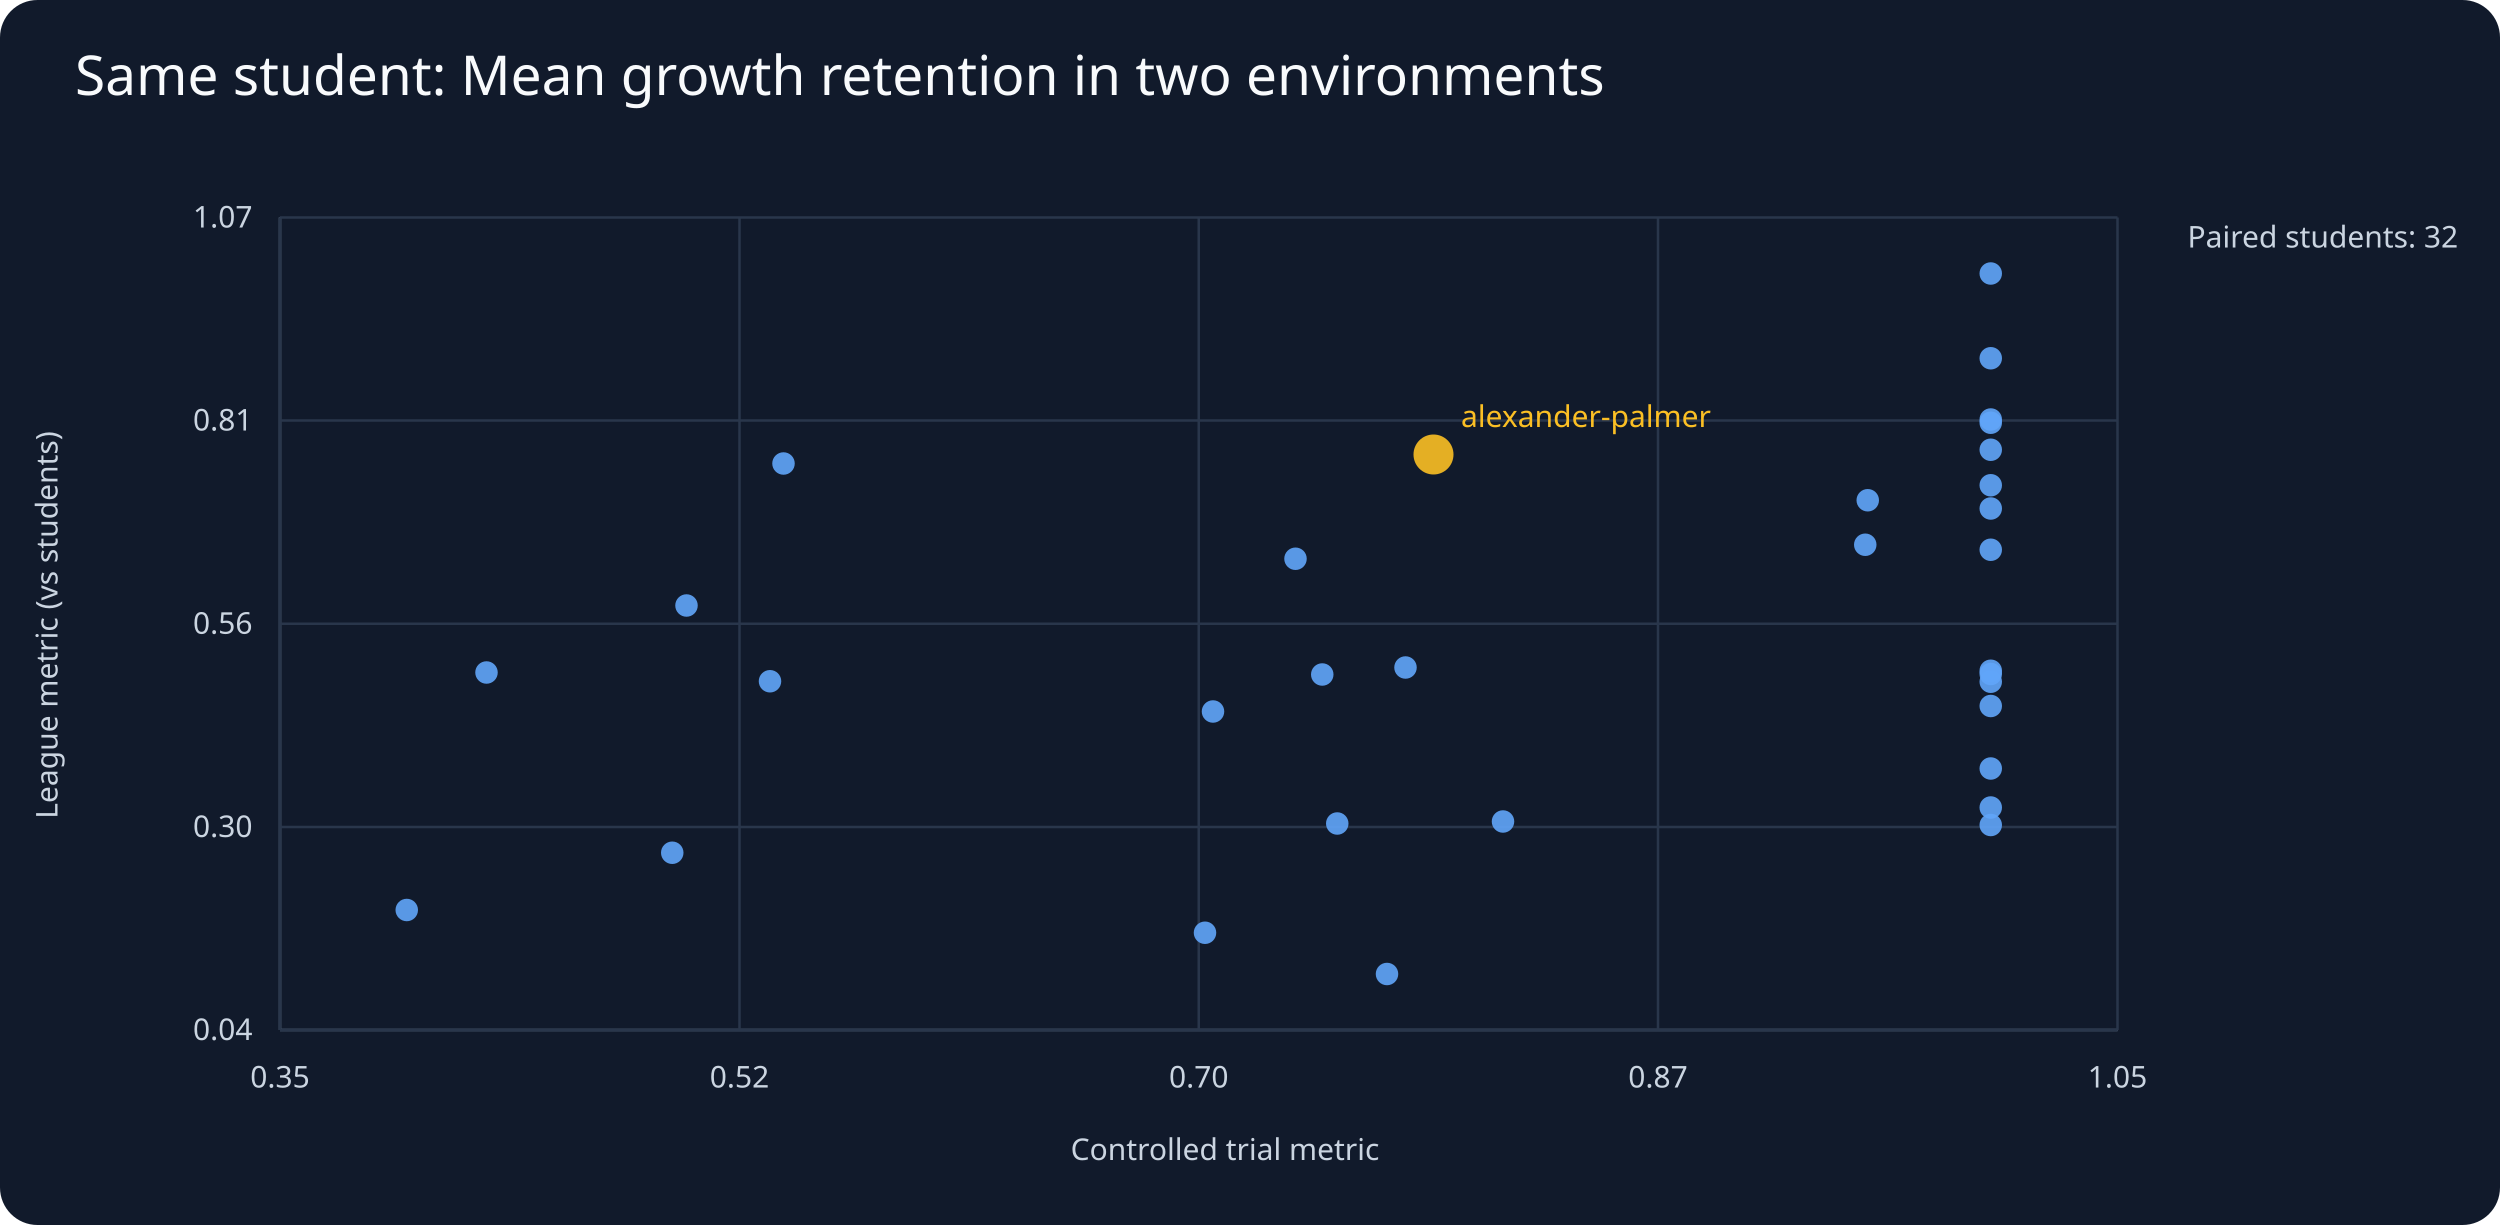
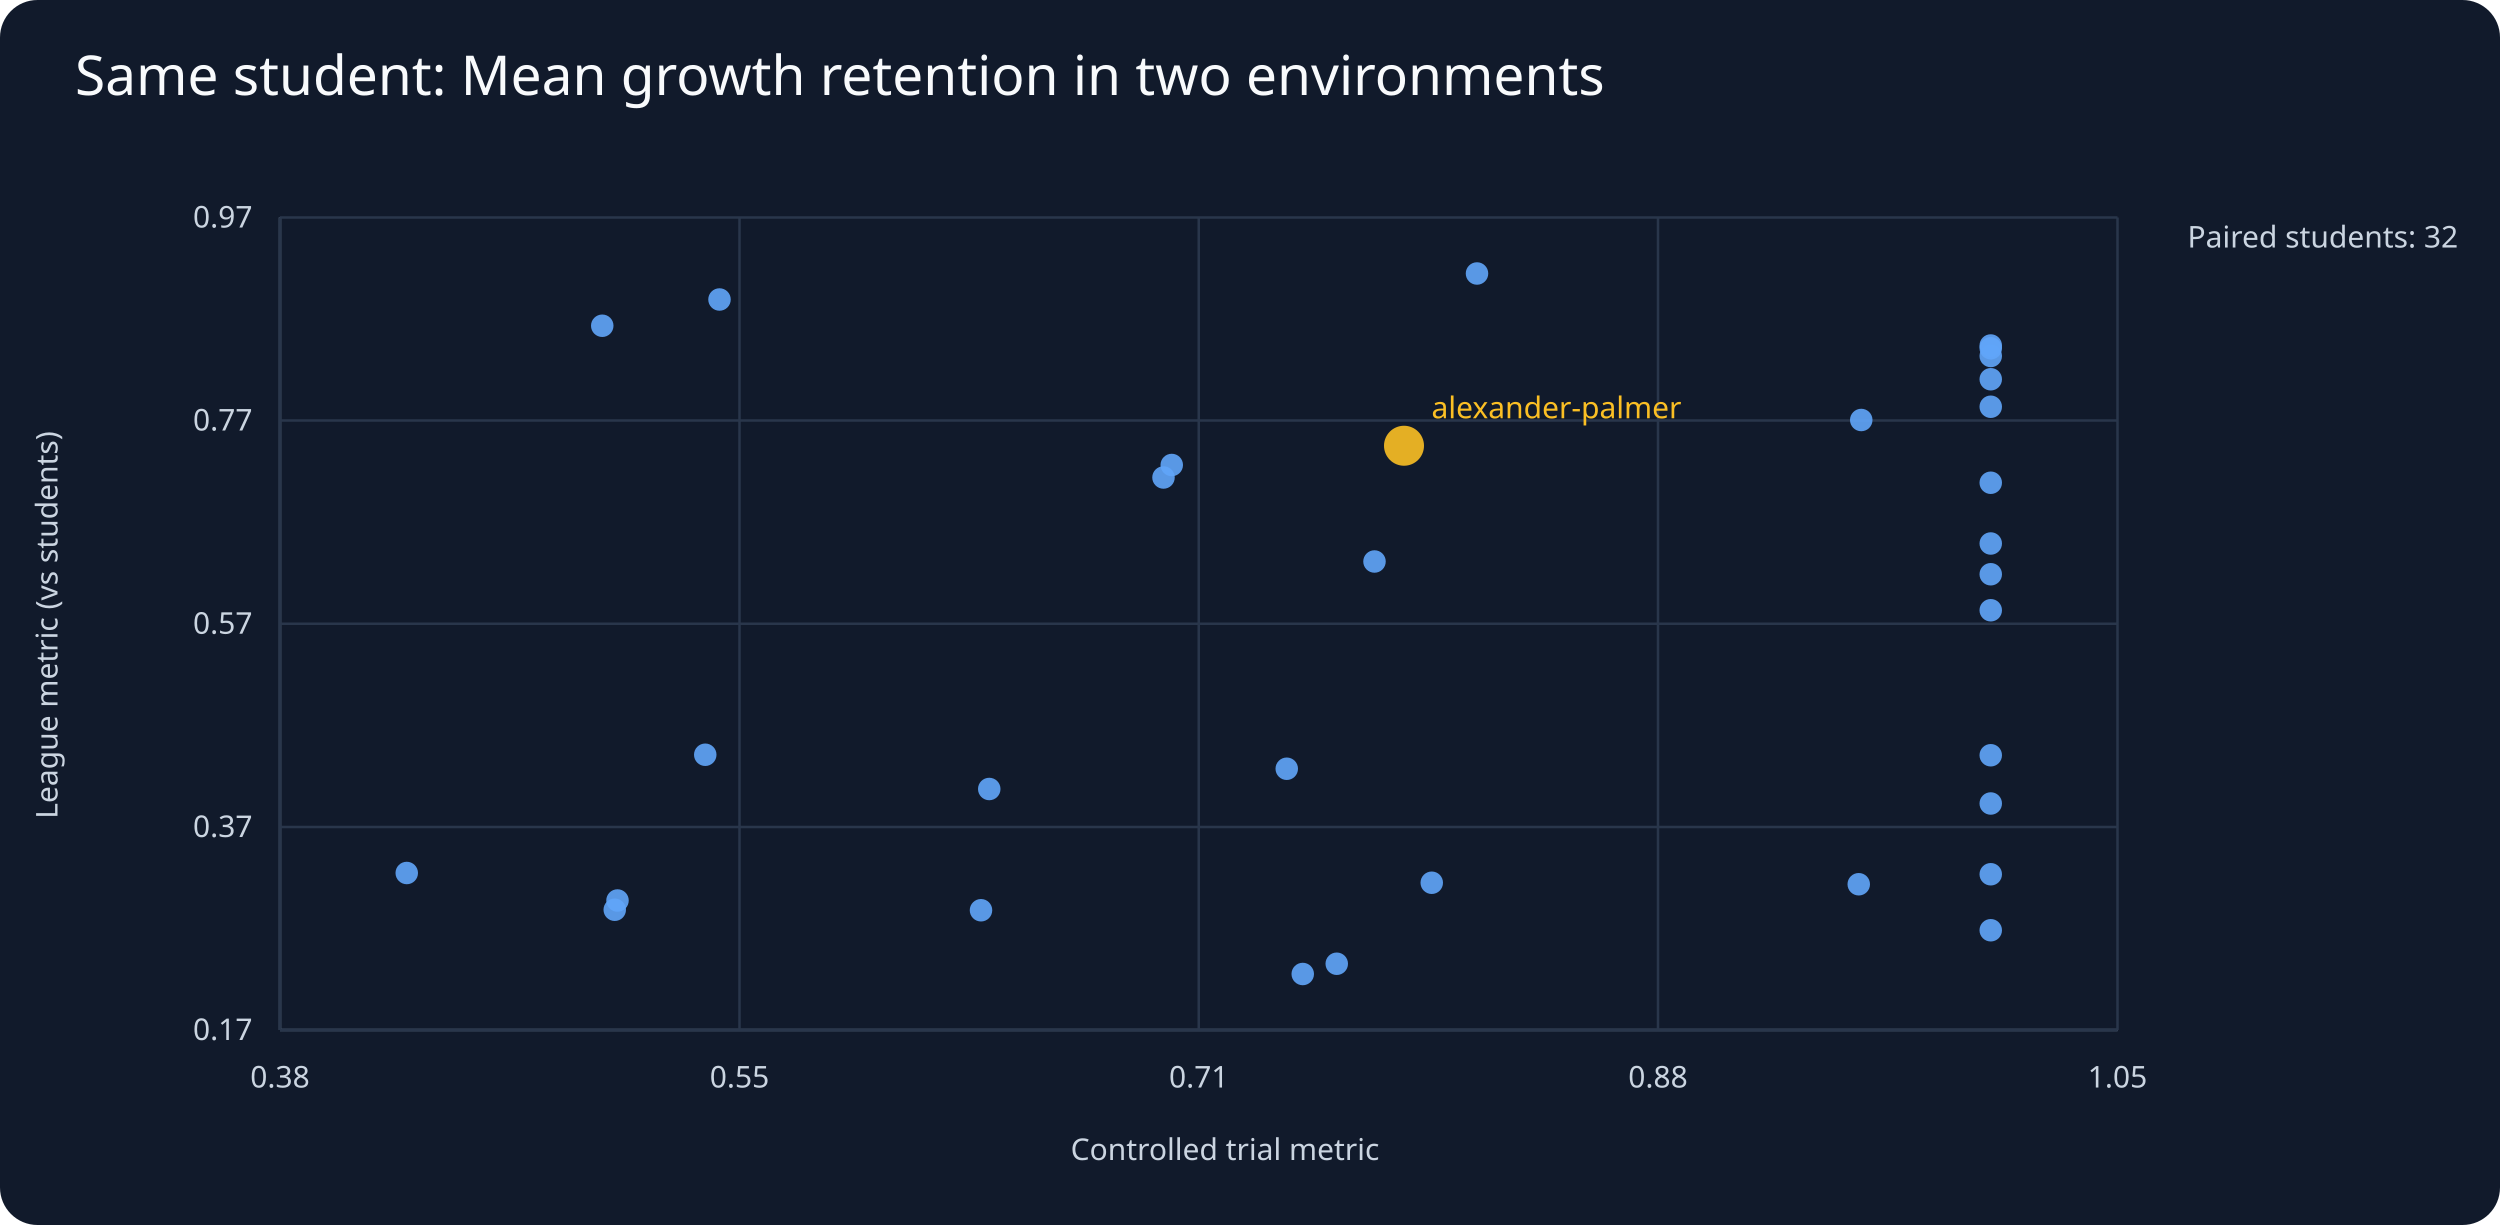
<svg xmlns="http://www.w3.org/2000/svg" viewBox="0 0 1000 490">
  <rect width="1000" height="490" fill="#111a2b" rx="15" />
  <text x="30" y="38" fill="#f8fafc" font-family="sans-serif" font-size="22">Same student: Mean growth retention in two environments</text>
  <g fill="#cbd5e1" font-family="sans-serif" font-size="12">
    <line x1="112" y1="412" x2="847" y2="412" stroke="#64748b" />
    <line x1="112" y1="87" x2="112" y2="412" stroke="#64748b" />
    <text x="490" y="464" text-anchor="middle">Controlled trial metric</text>
    <text x="23" y="250" text-anchor="middle" transform="rotate(-90 23 250)">League metric (vs students)</text>
    <text x="875" y="99">Paired students: 32</text>
    <line x1="112" y1="412.0" x2="847" y2="412.0" stroke="#29364b" />
-     <text x="101" y="416.0" text-anchor="end">0.04</text>
+     <text x="101" y="416.0" text-anchor="end">0.17</text>
    <line x1="112.0" y1="87" x2="112.0" y2="412" stroke="#29364b" />
-     <text x="112.0" y="435" text-anchor="middle">0.35</text>
+     <text x="112.0" y="435" text-anchor="middle">0.38</text>
    <line x1="112" y1="330.8" x2="847" y2="330.8" stroke="#29364b" />
-     <text x="101" y="334.8" text-anchor="end">0.30</text>
+     <text x="101" y="334.8" text-anchor="end">0.37</text>
    <line x1="295.8" y1="87" x2="295.8" y2="412" stroke="#29364b" />
-     <text x="295.8" y="435" text-anchor="middle">0.52</text>
+     <text x="295.8" y="435" text-anchor="middle">0.55</text>
    <line x1="112" y1="249.5" x2="847" y2="249.5" stroke="#29364b" />
-     <text x="101" y="253.5" text-anchor="end">0.56</text>
+     <text x="101" y="253.5" text-anchor="end">0.57</text>
    <line x1="479.5" y1="87" x2="479.5" y2="412" stroke="#29364b" />
-     <text x="479.5" y="435" text-anchor="middle">0.70</text>
+     <text x="479.5" y="435" text-anchor="middle">0.71</text>
    <line x1="112" y1="168.2" x2="847" y2="168.2" stroke="#29364b" />
-     <text x="101" y="172.2" text-anchor="end">0.81</text>
+     <text x="101" y="172.2" text-anchor="end">0.77</text>
    <line x1="663.2" y1="87" x2="663.2" y2="412" stroke="#29364b" />
-     <text x="663.2" y="435" text-anchor="middle">0.87</text>
+     <text x="663.2" y="435" text-anchor="middle">0.88</text>
    <line x1="112" y1="87.0" x2="847" y2="87.0" stroke="#29364b" />
-     <text x="101" y="91.0" text-anchor="end">1.07</text>
+     <text x="101" y="91.0" text-anchor="end">0.97</text>
    <line x1="847.0" y1="87" x2="847.0" y2="412" stroke="#29364b" />
    <text x="847.0" y="435" text-anchor="middle">1.05</text>
-     <circle cx="796.3" cy="169.1" r="4.5" fill="#60a5fa" opacity=".9" />
-     <circle cx="796.3" cy="167.8" r="4.5" fill="#60a5fa" opacity=".9" />
-     <circle cx="308.0" cy="272.5" r="4.5" fill="#60a5fa" opacity=".9" />
-     <circle cx="562.2" cy="267.0" r="4.5" fill="#60a5fa" opacity=".9" />
-     <circle cx="796.3" cy="330.0" r="4.5" fill="#60a5fa" opacity=".9" />
-     <circle cx="534.9" cy="329.4" r="4.5" fill="#60a5fa" opacity=".9" />
-     <circle cx="796.3" cy="323.0" r="4.5" fill="#60a5fa" opacity=".9" />
-     <circle cx="194.6" cy="269.0" r="4.5" fill="#60a5fa" opacity=".9" />
-     <circle cx="796.3" cy="109.4" r="4.5" fill="#60a5fa" opacity=".9" />
-     <circle cx="268.9" cy="341.1" r="4.5" fill="#60a5fa" opacity=".9" />
-     <circle cx="485.2" cy="284.6" r="4.5" fill="#60a5fa" opacity=".9" />
-     <circle cx="554.8" cy="389.6" r="4.5" fill="#60a5fa" opacity=".9" />
-     <circle cx="796.3" cy="219.9" r="4.5" fill="#60a5fa" opacity=".9" />
-     <circle cx="796.3" cy="268.3" r="4.5" fill="#60a5fa" opacity=".9" />
-     <circle cx="796.3" cy="272.7" r="4.5" fill="#60a5fa" opacity=".9" />
-     <circle cx="796.3" cy="269.6" r="4.5" fill="#60a5fa" opacity=".9" />
-     <circle cx="796.3" cy="194.1" r="4.5" fill="#60a5fa" opacity=".9" />
-     <circle cx="746.1" cy="217.9" r="4.5" fill="#60a5fa" opacity=".9" />
-     <circle cx="573.4" cy="181.8" r="8" fill="#fbbf24" opacity=".9" />
-     <text x="584.4" y="170.8" fill="#fbbf24">alexander-palmer</text>
-     <circle cx="601.2" cy="328.6" r="4.5" fill="#60a5fa" opacity=".9" />
-     <circle cx="796.3" cy="307.4" r="4.5" fill="#60a5fa" opacity=".9" />
-     <circle cx="518.2" cy="223.5" r="4.5" fill="#60a5fa" opacity=".9" />
-     <circle cx="796.3" cy="179.9" r="4.5" fill="#60a5fa" opacity=".9" />
-     <circle cx="747.1" cy="200.1" r="4.5" fill="#60a5fa" opacity=".9" />
-     <circle cx="796.3" cy="282.4" r="4.5" fill="#60a5fa" opacity=".9" />
-     <circle cx="313.4" cy="185.4" r="4.5" fill="#60a5fa" opacity=".9" />
-     <circle cx="796.3" cy="203.4" r="4.5" fill="#60a5fa" opacity=".9" />
-     <circle cx="796.3" cy="143.3" r="4.5" fill="#60a5fa" opacity=".9" />
-     <circle cx="162.7" cy="364.0" r="4.5" fill="#60a5fa" opacity=".9" />
-     <circle cx="482.0" cy="373.1" r="4.5" fill="#60a5fa" opacity=".9" />
-     <circle cx="528.9" cy="269.8" r="4.5" fill="#60a5fa" opacity=".9" />
-     <circle cx="274.6" cy="242.2" r="4.5" fill="#60a5fa" opacity=".9" />
+     <circle cx="796.3" cy="349.7" r="4.5" fill="#60a5fa" opacity=".9" />
+     <circle cx="796.3" cy="321.4" r="4.5" fill="#60a5fa" opacity=".9" />
+     <circle cx="282.1" cy="301.9" r="4.5" fill="#60a5fa" opacity=".9" />
+     <circle cx="549.8" cy="224.6" r="4.5" fill="#60a5fa" opacity=".9" />
+     <circle cx="796.3" cy="193.1" r="4.5" fill="#60a5fa" opacity=".9" />
+     <circle cx="521.1" cy="389.6" r="4.5" fill="#60a5fa" opacity=".9" />
+     <circle cx="796.3" cy="162.7" r="4.5" fill="#60a5fa" opacity=".9" />
+     <circle cx="162.7" cy="349.2" r="4.5" fill="#60a5fa" opacity=".9" />
+     <circle cx="796.3" cy="142.4" r="4.5" fill="#60a5fa" opacity=".9" />
+     <circle cx="534.7" cy="385.5" r="4.5" fill="#60a5fa" opacity=".9" />
+     <circle cx="240.9" cy="130.3" r="4.5" fill="#60a5fa" opacity=".9" />
+     <circle cx="468.7" cy="186.0" r="4.5" fill="#60a5fa" opacity=".9" />
+     <circle cx="796.3" cy="244.1" r="4.5" fill="#60a5fa" opacity=".9" />
+     <circle cx="395.7" cy="315.6" r="4.5" fill="#60a5fa" opacity=".9" />
+     <circle cx="796.3" cy="217.4" r="4.5" fill="#60a5fa" opacity=".9" />
+     <circle cx="796.3" cy="372.1" r="4.5" fill="#60a5fa" opacity=".9" />
+     <circle cx="572.7" cy="353.1" r="4.5" fill="#60a5fa" opacity=".9" />
+     <circle cx="796.3" cy="302.1" r="4.5" fill="#60a5fa" opacity=".9" />
+     <circle cx="743.5" cy="353.7" r="4.5" fill="#60a5fa" opacity=".9" />
+     <circle cx="561.6" cy="178.3" r="8" fill="#fbbf24" opacity=".9" />
+     <text x="572.6" y="167.3" fill="#fbbf24">alexander-palmer</text>
+     <circle cx="590.8" cy="109.4" r="4.5" fill="#60a5fa" opacity=".9" />
+     <circle cx="796.3" cy="151.7" r="4.5" fill="#60a5fa" opacity=".9" />
+     <circle cx="796.3" cy="229.7" r="4.5" fill="#60a5fa" opacity=".9" />
+     <circle cx="744.5" cy="168.0" r="4.5" fill="#60a5fa" opacity=".9" />
+     <circle cx="392.4" cy="364.1" r="4.5" fill="#60a5fa" opacity=".9" />
+     <circle cx="287.8" cy="119.8" r="4.5" fill="#60a5fa" opacity=".9" />
+     <circle cx="796.3" cy="139.3" r="4.5" fill="#60a5fa" opacity=".9" />
+     <circle cx="796.3" cy="138.2" r="4.5" fill="#60a5fa" opacity=".9" />
+     <circle cx="245.9" cy="363.9" r="4.5" fill="#60a5fa" opacity=".9" />
+     <circle cx="465.4" cy="191.0" r="4.5" fill="#60a5fa" opacity=".9" />
+     <circle cx="514.7" cy="307.5" r="4.5" fill="#60a5fa" opacity=".9" />
+     <circle cx="247.0" cy="360.2" r="4.5" fill="#60a5fa" opacity=".9" />
  </g>
</svg>
